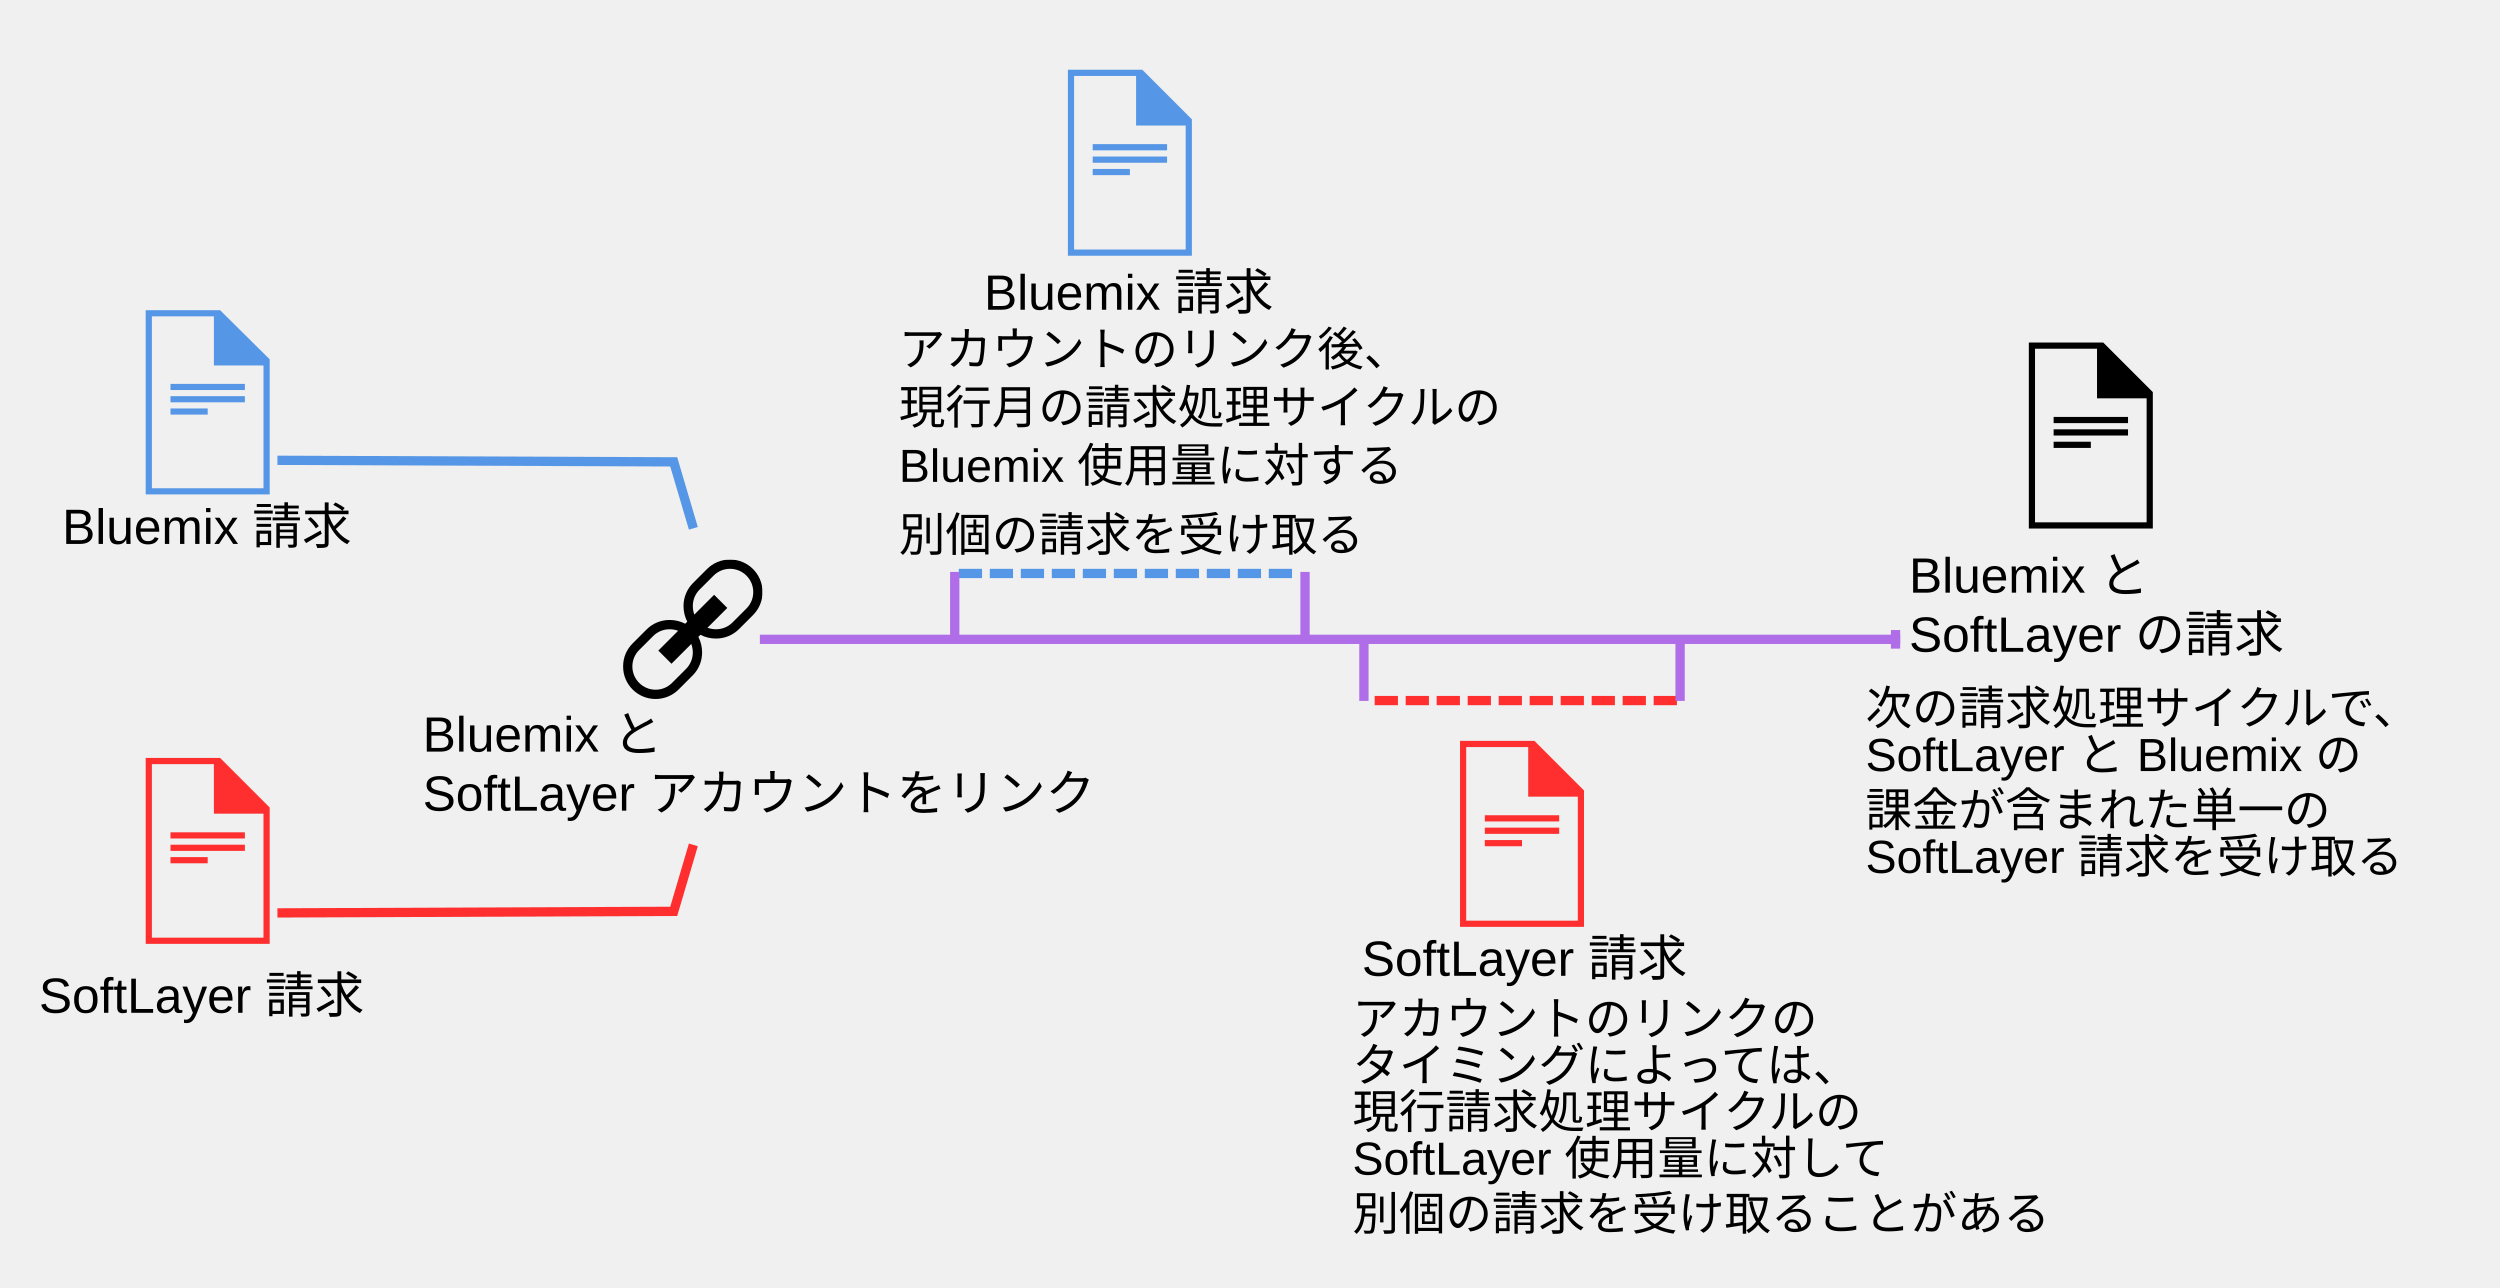
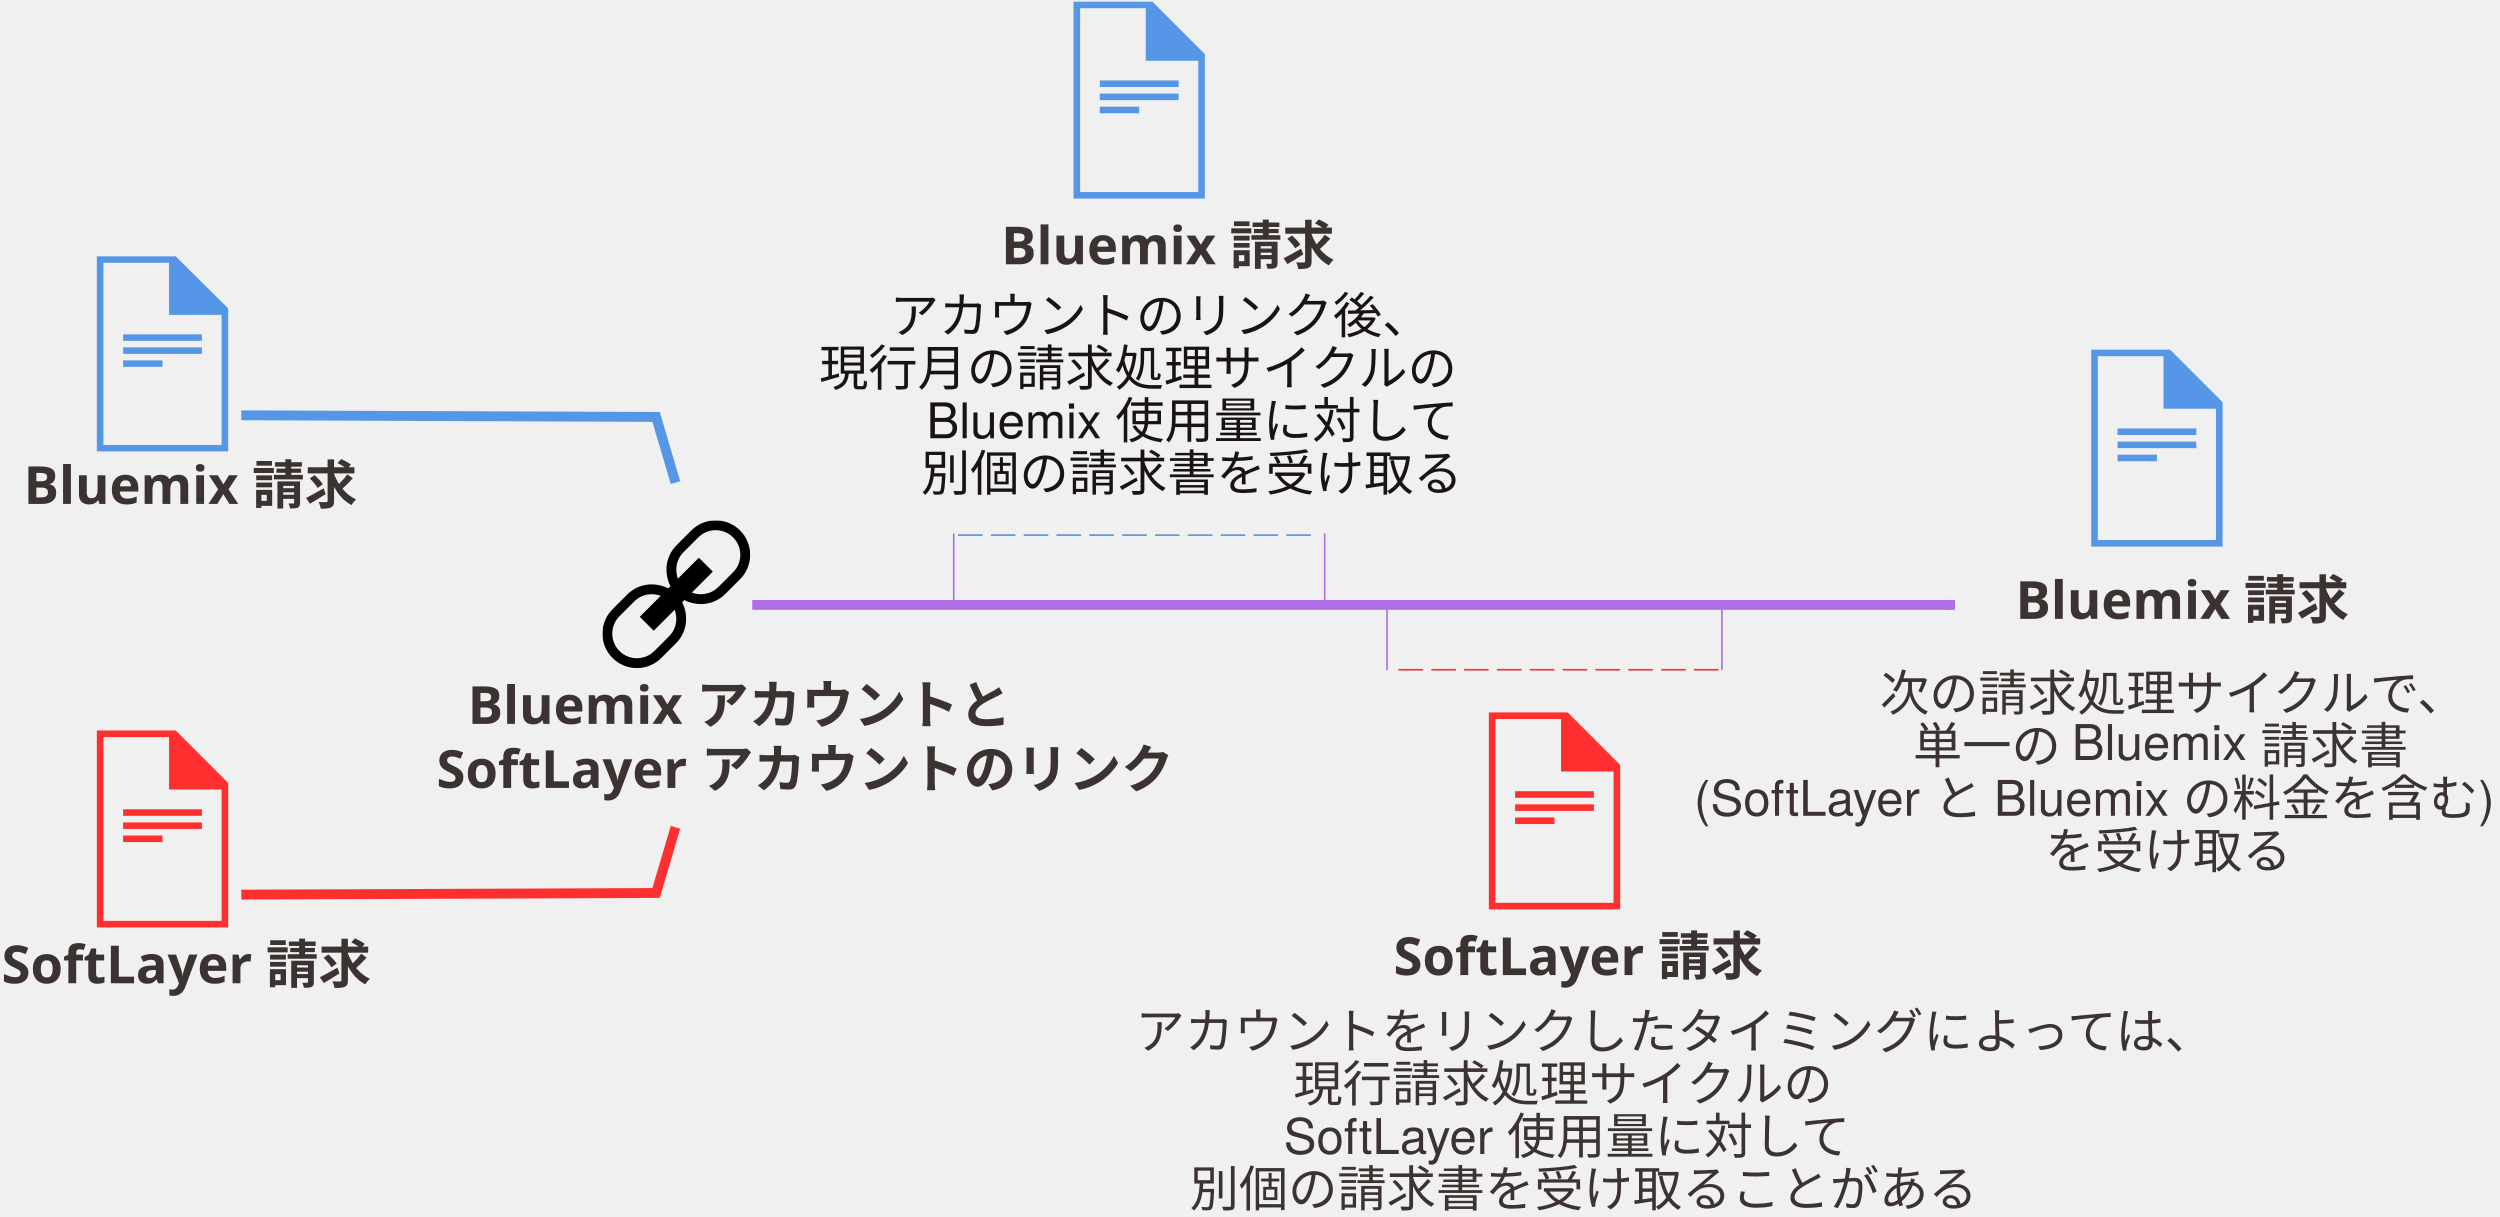
- <svg xmlns="http://www.w3.org/2000/svg" xmlns:xlink="http://www.w3.org/1999/xlink" width="1613px" height="831px" viewBox="0 0 1613 831" version="1.1" id="svg2">
+ <svg xmlns="http://www.w3.org/2000/svg" xmlns:xlink="http://www.w3.org/1999/xlink" width="1523px" height="741px" viewBox="0 0 1523 741" version="1.1" id="svg2">
  <defs id="defs8">
-     <polygon id="path-1" points="90 0 0 0 0 90 90 90 90 0" />
+     <polygon id="path-1" points="90 0 0 0 0 90 90 90" />
  </defs>
-   <g id="Page-1" stroke="none" stroke-width="1" fill="none" fill-rule="evenodd">
-     <g id="Desktop-HD">
-       <polyline id="Stroke-36" stroke="#FF2F2F" stroke-width="6" stroke-linecap="square" points="182 589 434.684 588 446.504 548" />
-       <polyline id="Stroke-38" stroke="#5596E6" stroke-width="6" stroke-linecap="square" points="182 297 434.684 298 446.504 338" />
-       <g id="g21" transform="translate(94, 488)" fill="#FF2F2F">
-         <path d="M0,0.999 L0,120.999 L80,120.999 L80,32.999 L48,0.999 L0,0.999 Z M4,5.001 L44,5.001 L44,36.999 L76,36.999 L76,117.001 L4,117.001 L4,5.001 Z" id="Fill-1" />
-         <polygon id="Fill-2" points="16 53 64 53 64 49 16 49" />
-         <polygon id="Fill-3" points="16 61 64 61 64 57 16 57" />
-         <polygon id="Fill-4" points="16 69 40 69 40 65 16 65" />
-       </g>
-       <g id="g31" transform="translate(942, 477)" fill="#FF2F2F">
-         <path d="M0,0.999 L0,120.999 L80,120.999 L80,32.999 L48,0.999 L0,0.999 Z M4,5.001 L44,5.001 L44,36.999 L76,36.999 L76,117.001 L4,117.001 L4,5.001 Z" id="path33" />
-         <polygon id="polygon35" points="16 53 64 53 64 49 16 49" />
-         <polygon id="polygon37" points="16 61 64 61 64 57 16 57" />
-         <polygon id="polygon39" points="16 69 40 69 40 65 16 65" />
-       </g>
-       <g id="g41" transform="translate(94, 200)" fill="#5596E6">
-         <path d="M0,0.142 L0,118.999 L80,118.999 L80,31.838 L48,0.142 L0,0.142 Z M4,4.106 L44,4.106 L44,35.799 L76,35.799 L76,115.039 L4,115.039 L4,4.106 Z" id="path43" />
-         <polygon id="polygon45" points="16 51.648 64 51.648 64 47.686 16 47.686" />
-         <polygon id="polygon47" points="16 59.571 64 59.571 64 55.61 16 55.61" />
-         <polygon id="polygon49" points="16 67.495 40 67.495 40 63.533 16 63.533" />
-       </g>
-       <g id="g55" transform="translate(689, 44)" fill="#5596E6">
-         <path d="M0,0.999 L0,120.999 L80,120.999 L80,32.999 L48,0.999 L0,0.999 Z M4,5.001 L44,5.001 L44,36.999 L76,36.999 L76,117.001 L4,117.001 L4,5.001 Z" id="path57" />
-         <polygon id="polygon59" points="16 53 64 53 64 49 16 49" />
-         <polygon id="polygon61" points="16 61 64 61 64 57 16 57" />
-         <polygon id="polygon63" points="16 69 40 69 40 65 16 65" />
-       </g>
-       <g id="g65" transform="translate(402, 361)">
-         <mask id="mask-2" fill="white">
-           <use xlink:href="#path-1" id="use68" />
-         </mask>
-         <g id="Clip-2" />
-         <path d="M79.606,31.606 L70.606,40.606 C67.773,43.44 64.006,45 60,45 C58.072,45 56.197,44.652 54.465,44.02 L67.243,31.243 L58.758,22.758 L45.979,35.535 C45.348,33.804 45,31.929 45,30 C45,25.993 46.56,22.227 49.393,19.393 L58.393,10.393 C61.227,7.56 64.993,6 69,6 C73.006,6 76.773,7.56 79.606,10.393 C82.44,13.227 84,16.993 84,21 C84,25.006 82.44,28.773 79.606,31.606 M45,60 C45,64.006 43.44,67.773 40.606,70.606 L31.606,79.606 C28.773,82.44 25.006,84 21,84 C16.993,84 13.227,82.44 10.393,79.606 C7.56,76.773 6,73.006 6,69 C6,64.993 7.56,61.227 10.393,58.393 L19.393,49.393 C22.227,46.56 25.993,45 30,45 C31.929,45 33.804,45.348 35.535,45.979 L22.758,58.758 L31.243,67.243 L44.02,54.465 C44.652,56.197 45,58.072 45,60 M83.85,6.151 C80.049,2.352 74.799,-0 69,-0 C63.201,-0 57.951,2.352 54.151,6.151 L45.151,15.151 C41.352,18.951 39,24.201 39,30 C39,33.616 39.858,37.077 41.422,40.092 L40.092,41.422 C37.078,39.858 33.616,39 30,39 C24.201,39 18.951,41.352 15.151,45.151 L6.151,54.151 C2.352,57.951 -0,63.201 -0,69 C-0,74.799 2.352,80.049 6.151,83.85 C9.951,87.649 15.201,90 21,90 C26.799,90 32.049,87.649 35.85,83.85 L44.85,74.85 C48.649,71.049 51,65.799 51,60 C51,56.383 50.143,52.923 48.577,49.908 L49.908,48.577 C52.923,50.143 56.383,51 60,51 C65.799,51 71.049,48.649 74.85,44.85 L83.85,35.85 C87.649,32.049 90,26.799 90,21 C90,15.201 87.649,9.951 83.85,6.151" id="path71" fill="#000000" mask="url(#mask-2)" />
-       </g>
-       <g id="g92" transform="translate(1309, 221)" fill="#000000">
-         <path d="M0,0 L0,120 L80,120 L80,32 L48,0 L0,0 Z M4,4 L44,4 L44,36 L76,36 L76,116 L4,116 L4,4 Z" id="path94" />
-         <polygon id="polygon96" points="16 52 64 52 64 48 16 48" />
-         <polygon id="polygon98" points="16 60 64 60 64 56 16 56" />
-         <polygon id="polygon100" points="16 68 40 68 40 64 16 64" />
-       </g>
-       <g id="Group" transform="translate(857.5, 412.5) scale(1, -1) translate(-857.5, -412.5) translate(492, 391)" stroke="#AF6EE8" stroke-width="6" stroke-linecap="square">
-         <path d="M1.26,21.5 L731,21.5" id="Line" />
-         <path id="Line-decoration-1" d="M731,18.5 L731,24.5" />
-       </g>
-       <g id="Group-2" transform="translate(613, 367)" stroke-width="6">
-         <path d="M5.62,3 L223.515,3" id="path124" stroke="#5596E6" stroke-dasharray="15,5" transform="translate(114.5677, 3) scale(1, -1) translate(-114.5677, -3) " />
-         <path d="M3,2 L3,43" id="path126" stroke="#AF6EE8" transform="translate(3, 22.5) scale(1, -1) translate(-3, -22.5) " />
-         <path d="M229,2 L229,43" id="Line-Copy" stroke="#AF6EE8" transform="translate(229, 22.5) scale(1, -1) translate(-229, -22.5) " />
-       </g>
-       <g id="g129" transform="translate(982, 433.5) rotate(-180) translate(-982, -433.5) translate(877, 412)" stroke-width="6">
-         <path d="M5.058,3 L201.164,3" id="path131" stroke="#FF2F2F" stroke-dasharray="15,5" transform="translate(103.1109, 3) scale(1, -1) translate(-103.1109, -3) " />
-         <path d="M3,2.774 L3,43" id="path133" stroke="#AF6EE8" transform="translate(3, 22.8871) scale(1, -1) translate(-3, -22.8871) " />
-         <path d="M207,2.774 L207,43" id="path135" stroke="#AF6EE8" transform="translate(207, 22.8871) scale(1, -1) translate(-207, -22.8871) " />
-       </g>
+   <polyline id="Stroke-36" points="147 545 399.684 544 411.504 504" style="fill:none;stroke:#ff2f2f;stroke-width:6" />
+   <polyline id="Stroke-38" points="147 253 399.684 254 411.504 294" style="fill:none;stroke:#5596e6;stroke-width:6" />
+   <text id="Bluemix-bill" font-size="32" font-weight="bold" style="font-size:32px;font-weight:bold;fill:#3c3232;stroke:none;font-family:'HelvNeueBoldforIBM, HelvNeue Bold for IBM'">
+     <tspan x="14.424" y="307" id="tspan19">Bluemix 請求</tspan>
+   </text>
+   <text id="SoftLayer-bill" font-size="32" font-weight="bold" style="font-size:32px;font-weight:bold;fill:#3c3232;stroke:none;font-family:'HelvNeueBoldforIBM, HelvNeue Bold for IBM'" y="2">
+     <tspan x="0.952" y="599" id="tspan22">SoftLayer 請求</tspan>
+   </text>
+   <g id="g24" transform="translate(59,444)" style="fill:#ff2f2f;stroke:none">
+     <path d="m 0,0.999 0,120 80,0 0,-88 -32,-32 -48,0 0,0 z m 4,4.002 40,0 0,31.998 32,0 0,80.002 -72,0 0,-112 0,0 z" id="Fill-1" />
+     <polygon id="Fill-2" points="64,53 64,49 16,49 16,53 " />
+     <polygon id="Fill-3" points="64,61 64,57 16,57 16,61 " />
+     <polygon id="Fill-4" points="40,69 40,65 16,65 16,69 " />
+   </g>
+   <text id="text30" font-size="32" font-weight="bold" style="font-size:32px;font-weight:bold;fill:#3c3232;stroke:none;font-family:'HelvNeueBoldforIBM, HelvNeue Bold for IBM'">
+     <tspan x="848.952" y="594" id="tspan32">SoftLayer 請求</tspan>
+   </text>
+   <g id="g34" transform="translate(907,433)" style="fill:#ff2f2f;stroke:none">
+     <path d="m 0,0.999 0,120 80,0 0,-88 -32,-32 -48,0 0,0 z m 4,4.002 40,0 0,31.998 32,0 0,80.002 -72,0 0,-112 0,0 z" id="path36" />
+     <polygon id="polygon38" points="64,53 64,49 16,49 16,53 " />
+     <polygon id="polygon40" points="64,61 64,57 16,57 16,61 " />
+     <polygon id="polygon42" points="40,69 40,65 16,65 16,69 " />
+   </g>
+   <g id="g44" transform="translate(59,156)" style="fill:#5596e6;stroke:none">
+     <path d="M 0,0.142 0,118.999 l 80,0 0,-87.162 -32,-31.695 -48,0 0,0 z m 4,3.964 40,0 0,31.693 32,0 0,79.24 -72,0 0,-110.933 0,0 z" id="path46" />
+     <polygon id="polygon48" points="64,51.648 64,47.686 16,47.686 16,51.648 " />
+     <polygon id="polygon50" points="64,59.571 64,55.61 16,55.61 16,59.571 " />
+     <polygon id="polygon52" points="40,67.495 40,63.533 16,63.533 16,67.495 " />
+   </g>
+   <text id="text54" font-size="32" font-weight="bold" style="font-size:32px;font-weight:bold;fill:#3c3232;stroke:none;font-family:'HelvNeueBoldforIBM, HelvNeue Bold for IBM'">
+     <tspan x="609.924" y="161" id="tspan56">Bluemix 請求</tspan>
+   </text>
+   <g id="g58" transform="translate(654,0)" style="fill:#5596e6;stroke:none">
+     <path d="m 0,0.999 0,120 80,0 0,-88 -32,-32 -48,0 0,0 z m 4,4.002 40,0 0,31.998 32,0 0,80.002 -72,0 0,-112 0,0 z" id="path60" />
+     <polygon id="polygon62" points="64,53 64,49 16,49 16,53 " />
+     <polygon id="polygon64" points="64,61 64,57 16,57 16,61 " />
+     <polygon id="polygon66" points="40,69 40,65 16,65 16,69 " />
+   </g>
+   <g id="g68" transform="translate(1274,212)" style="fill:#5596e6;stroke:none">
+     <path d="m 0,0.999 0,120 80,0 0,-88 -32,-32 -48,0 0,0 z m 4,4.002 40,0 0,31.998 32,0 0,80.002 -72,0 0,-112 0,0 z" id="path70" />
+     <polygon id="polygon72" points="64,53 64,49 16,49 16,53 " />
+     <polygon id="polygon74" points="64,61 64,57 16,57 16,61 " />
+     <polygon id="polygon76" points="40,69 40,65 16,65 16,69 " />
+   </g>
+   <g style="fill:none;stroke:none" id="g78" transform="translate(367,317)">
+     <g id="Fill-1-Clipped">
+       <mask id="mask-2" fill="white">
+         <use xlink:href="#path-1" id="use82" x="0" y="0" width="1523" height="741" />
+       </mask>
+       <g id="g84" />
+       <path d="m 79.606,31.606 -9,9 c -2.833,2.833 -6.6,4.394 -10.607,4.394 -1.927,0 -3.803,-0.348 -5.535,-0.98 l 12.778,-12.777 -8.486,-8.486 -12.778,12.777 c -0.631,-1.731 -0.98,-3.606 -0.98,-5.535 0,-4.006 1.56,-7.773 4.394,-10.607 l 9,-9 c 2.833,-2.833 6.6,-4.394 10.607,-4.394 4.006,0 7.773,1.56 10.607,4.394 2.833,2.833 4.394,6.6 4.394,10.607 0,4.006 -1.56,7.773 -4.394,10.607 M 45,60 c 0,4.006 -1.56,7.773 -4.394,10.607 l -9,9 c -2.833,2.833 -6.6,4.394 -10.607,4.394 -4.006,0 -7.773,-1.56 -10.607,-4.394 -2.833,-2.833 -4.394,-6.6 -4.394,-10.607 0,-4.006 1.56,-7.773 4.394,-10.607 l 9,-9 c 2.833,-2.833 6.6,-4.394 10.607,-4.394 1.929,0 3.804,0.348 5.535,0.98 l -12.777,12.778 8.486,8.486 12.777,-12.778 c 0.631,1.732 0.98,3.607 0.98,5.535 m 38.85,-53.849 c -3.801,-3.8 -9.051,-6.152 -14.85,-6.152 -5.799,0 -11.049,2.352 -14.848,6.152 l -9,9 c -3.8,3.8 -6.152,9.05 -6.152,14.848 0,3.616 0.858,7.077 2.422,10.092 l -1.331,1.331 c -3.014,-1.565 -6.476,-2.422 -10.092,-2.422 -5.799,0 -11.049,2.352 -14.848,6.152 l -9,9 C 2.352,57.951 -3e-4,63.201 -3e-4,69 c 0,5.799 2.352,11.049 6.152,14.85 3.8,3.8 9.05,6.15 14.848,6.15 5.799,0 11.049,-2.35 14.85,-6.15 l 9,-9 c 3.8,-3.801 6.15,-9.051 6.15,-14.85 0,-3.616 -0.857,-7.077 -2.422,-10.092 l 1.331,-1.331 c 3.015,1.566 6.476,2.422 10.092,2.422 5.799,0 11.049,-2.35 14.85,-6.15 l 9,-9 c 3.8,-3.801 6.15,-9.051 6.15,-14.85 0,-5.799 -2.35,-11.049 -6.15,-14.848" id="path86" mask="url(#mask-2)" style="fill:#000000" />
    </g>
  </g>
-   <text xml:space="preserve" style="font-size:15px;font-style:normal;font-variant:normal;font-weight:normal;font-stretch:normal;text-align:start;line-height:125%;letter-spacing:0px;word-spacing:0px;writing-mode:lr-tb;text-anchor:start;fill:#000000;fill-opacity:1;stroke:none;font-family:Arial;-inkscape-font-specification:Arial" x="634.913" y="199.822" id="text5468">
-     <tspan id="tspan5470" x="634.913" y="199.822" style="font-size:32px">Bluemix <tspan style="font-style:normal;font-variant:normal;font-weight:normal;font-stretch:normal;font-family:MS UI Gothic;-inkscape-font-specification:MS UI Gothic" id="tspan5472">請求</tspan>
-     </tspan>
+   <text id="Link-Bluemix-and" font-size="32" font-weight="bold" style="font-size:32px;font-weight:bold;fill:#3c3232;stroke:none;font-family:'HelvNeueBoldforIBM, HelvNeue Bold for IBM'">
+     <tspan x="284.956" y="441" id="tspan89">Bluemix アカウントと</tspan>
  </text>
-   <text xml:space="preserve" style="font-size:15px;font-style:normal;font-variant:normal;font-weight:normal;font-stretch:normal;text-align:start;line-height:125%;letter-spacing:0px;word-spacing:0px;writing-mode:lr-tb;text-anchor:start;fill:#000000;fill-opacity:1;stroke:none;font-family:Arial;-inkscape-font-specification:Arial" x="579.952" y="235.925" id="text5474">
-     <tspan id="tspan5476" x="579.952" y="235.925" style="font-size:30px;font-style:normal;font-variant:normal;font-weight:normal;font-stretch:normal;font-family:MS UI Gothic;-inkscape-font-specification:MS UI Gothic">アカウントのリンク後、</tspan>
-     <tspan x="579.952" y="273.425" id="tspan5478" style="font-size:30px;font-style:normal;font-variant:normal;font-weight:normal;font-stretch:normal;font-family:MS UI Gothic;-inkscape-font-specification:MS UI Gothic">現行月の請求処理サイクルの</tspan>
-     <tspan x="579.952" y="310.925" id="tspan5480" style="font-size:30px">Bluemix <tspan style="font-style:normal;font-variant:normal;font-weight:normal;font-stretch:normal;font-family:MS UI Gothic;-inkscape-font-specification:MS UI Gothic" id="tspan5484">使用量に対する</tspan>
-     </tspan>
-     <tspan x="579.952" y="355.584" id="tspan5482" style="font-size:30px;font-style:normal;font-variant:normal;font-weight:normal;font-stretch:normal;font-family:MS UI Gothic;-inkscape-font-specification:MS UI Gothic">別個の請求を受け取る</tspan>
+   <text id="SoftLayer-accounts" font-size="32" font-weight="bold" style="font-size:32px;font-weight:bold;fill:#3c3232;stroke:none;font-family:'HelvNeueBoldforIBM, HelvNeue Bold for IBM'">
+     <tspan x="265.916" y="480" id="tspan92">SoftLayer アカウントのリンク</tspan>
  </text>
-   <text xml:space="preserve" style="font-size:15px;font-style:normal;font-variant:normal;font-weight:normal;font-stretch:normal;text-align:start;line-height:125%;letter-spacing:0px;word-spacing:0px;writing-mode:lr-tb;text-anchor:start;fill:#000000;fill-opacity:1;stroke:none;font-family:Arial;-inkscape-font-specification:Arial" x="40.119" y="350.941" id="text5468-9">
-     <tspan id="tspan5470-6" x="40.119" y="350.941" style="font-size:32px">Bluemix <tspan style="font-style:normal;font-variant:normal;font-weight:normal;font-stretch:normal;font-family:MS UI Gothic;-inkscape-font-specification:MS UI Gothic" id="tspan5472-4">請求</tspan>
-     </tspan>
+   <text id="For-the-next-billing-cycle,-you" font-size="30" font-weight="normal" style="font-size:30px;font-weight:normal;fill:#3c3232;stroke:none;font-family:'HelveticaNeue, Helvetica Neue'" x="30">
+     <tspan x="1145.285" y="433" id="tspan95">次の請求処理サイクルで、</tspan>
  </text>
-   <text xml:space="preserve" style="font-size:15px;font-style:normal;font-variant:normal;font-weight:normal;font-stretch:normal;text-align:start;line-height:125%;letter-spacing:0px;word-spacing:0px;writing-mode:lr-tb;text-anchor:start;fill:#000000;fill-opacity:1;stroke:none;font-family:Arial;-inkscape-font-specification:Arial" x="25.139" y="653.459" id="text5468-2">
-     <tspan id="tspan5470-1" x="25.139" y="653.459" style="font-size:32px">SoftLayer <tspan style="font-style:normal;font-variant:normal;font-weight:normal;font-stretch:normal;font-family:MS UI Gothic;-inkscape-font-specification:MS UI Gothic" id="tspan5472-6">請求</tspan>
-     </tspan>
+   <text id="will-receive-a-singl" font-size="30" font-weight="normal" style="font-size:30px;font-weight:normal;fill:#3c3232;stroke:none;font-family:'HelveticaNeue, Helvetica Neue'" x="44">
+     <tspan x="1165.395" y="465" id="tspan98">単一の Bluemix 請求書</tspan>
  </text>
-   <text xml:space="preserve" style="font-size:15px;font-style:normal;font-variant:normal;font-weight:normal;font-stretch:normal;text-align:start;line-height:100%;letter-spacing:0px;word-spacing:0px;writing-mode:lr-tb;text-anchor:start;fill:#000000;fill-opacity:1;stroke:none;font-family:Arial;-inkscape-font-specification:Arial" x="272.742" y="484.951" id="text5521">
-     <tspan id="tspan5523" x="272.742" y="484.951" style="font-size:32px;font-style:normal;font-variant:normal;font-weight:normal;font-stretch:normal;text-align:start;line-height:100%;writing-mode:lr-tb;text-anchor:start;font-family:Arial;-inkscape-font-specification:Arial">Bluemix <tspan style="font-style:normal;font-variant:normal;font-weight:normal;font-stretch:normal;font-family:MS UI Gothic;-inkscape-font-specification:MS UI Gothic" id="tspan5533">と</tspan>
-     </tspan>
-     <tspan x="272.742" y="523.06" id="tspan5525" style="font-size:32px;font-style:normal;font-variant:normal;font-weight:normal;font-stretch:normal;text-align:start;line-height:100%;writing-mode:lr-tb;text-anchor:start;font-family:Arial;-inkscape-font-specification:Arial">SoftLayer <tspan style="font-style:normal;font-variant:normal;font-weight:normal;font-stretch:normal;font-family:MS UI Gothic;-inkscape-font-specification:MS UI Gothic" id="tspan5531">アカウントをリンク</tspan>
-     </tspan>
+   <text id="bill-that-includes-your-SoftLayer" font-size="30" font-weight="normal" style="font-size:30px;font-weight:normal;fill:#3c3232;stroke:none;font-family:'HelveticaNeue, Helvetica Neue'" x="-68">
+     <tspan x="1032" y="497" id="tspan101">(SoftLayer と Bluemix の料金を含む)</tspan>
  </text>
-   <text xml:space="preserve" style="font-size:15px;font-style:normal;font-variant:normal;font-weight:normal;font-stretch:normal;text-align:start;line-height:125%;letter-spacing:0px;word-spacing:0px;writing-mode:lr-tb;text-anchor:start;fill:#000000;fill-opacity:1;stroke:none;font-family:Arial;-inkscape-font-specification:Arial" x="878.681" y="629.588" id="text5468-2-1">
-     <tspan id="tspan5470-1-6" x="878.681" y="629.588" style="font-size:32px">SoftLayer <tspan style="font-style:normal;font-variant:normal;font-weight:normal;font-stretch:normal;font-family:MS UI Gothic;-inkscape-font-specification:MS UI Gothic" id="tspan5472-6-3">請求</tspan>
-     </tspan>
+   <text id="and-Bluemix-charges" font-size="30" font-weight="normal" style="font-size:30px;font-weight:normal;fill:#3c3232;stroke:none;font-family:'HelveticaNeue, Helvetica Neue'" x="76">
+     <tspan x="1246.005" y="529" id="tspan104">を受け取る</tspan>
  </text>
-   <text xml:space="preserve" style="font-size:15px;font-style:normal;font-variant:normal;font-weight:normal;font-stretch:normal;text-align:start;line-height:100%;letter-spacing:0px;word-spacing:0px;writing-mode:lr-tb;text-anchor:start;fill:#000000;fill-opacity:1;stroke:none;font-family:Arial;-inkscape-font-specification:Arial" x="1231.732" y="382.389" id="text5521-3">
-     <tspan id="tspan5523-8" x="1231.732" y="382.389" style="font-size:32px;font-style:normal;font-variant:normal;font-weight:normal;font-stretch:normal;text-align:start;line-height:100%;writing-mode:lr-tb;text-anchor:start;font-family:Arial;-inkscape-font-specification:Arial">Bluemix <tspan style="font-style:normal;font-variant:normal;font-weight:normal;font-stretch:normal;font-family:MS UI Gothic;-inkscape-font-specification:MS UI Gothic" id="tspan5533-8">と</tspan>
-     </tspan>
-     <tspan x="1231.732" y="420.498" id="tspan5525-2" style="font-size:32px;font-style:normal;font-variant:normal;font-weight:normal;font-stretch:normal;text-align:start;line-height:100%;writing-mode:lr-tb;text-anchor:start;font-family:Arial;-inkscape-font-specification:Arial">SoftLayer <tspan style="font-style:normal;font-variant:normal;font-weight:normal;font-stretch:normal;font-family:MS UI Gothic;-inkscape-font-specification:MS UI Gothic" id="tspan5531-4">の請求</tspan>
-     </tspan>
+   <text id="text106" font-size="32" font-weight="bold" style="font-size:32px;font-weight:bold;fill:#3c3232;stroke:none;font-family:'HelvNeueBoldforIBM, HelvNeue Bold for IBM'">
+     <tspan x="1227.864" y="377" id="tspan108">Bluemix 請求</tspan>
  </text>
-   <text xml:space="preserve" style="font-size:15px;font-style:normal;font-variant:normal;font-weight:normal;font-stretch:normal;text-align:start;line-height:100%;letter-spacing:0px;word-spacing:0px;writing-mode:lr-tb;text-anchor:start;fill:#000000;fill-opacity:1;stroke:none;font-family:Arial;-inkscape-font-specification:Arial" x="1203.661" y="467.481" id="text5616">
-     <tspan id="tspan5618" x="1203.661" y="467.481" style="font-size:30px;font-style:normal;font-variant:normal;font-weight:normal;font-stretch:normal;text-align:start;line-height:100%;writing-mode:lr-tb;text-anchor:start;font-family:MS UI Gothic;-inkscape-font-specification:MS UI Gothic">次の請求処理サイクルで、</tspan>
-     <tspan x="1203.661" y="497.481" id="tspan5620" style="font-size:30px;font-style:normal;font-variant:normal;font-weight:normal;font-stretch:normal;text-align:start;line-height:100%;writing-mode:lr-tb;text-anchor:start;font-family:Arial;-inkscape-font-specification:Arial">SoftLayer <tspan style="font-style:normal;font-variant:normal;font-weight:normal;font-stretch:normal;font-family:MS UI Gothic;-inkscape-font-specification:MS UI Gothic" id="tspan5626">と</tspan> Bluemix <tspan style="font-style:normal;font-variant:normal;font-weight:normal;font-stretch:normal;font-family:MS UI Gothic;-inkscape-font-specification:MS UI Gothic" id="tspan5628">の</tspan>
-     </tspan>
-     <tspan x="1203.661" y="533.209" id="tspan5622" style="font-size:30px;font-style:normal;font-variant:normal;font-weight:normal;font-stretch:normal;text-align:start;line-height:100%;writing-mode:lr-tb;text-anchor:start;font-family:MS UI Gothic;-inkscape-font-specification:MS UI Gothic">課金が含まれた単一の</tspan>
-     <tspan x="1203.661" y="563.209" id="tspan5624" style="font-size:30px;font-style:normal;font-variant:normal;font-weight:normal;font-stretch:normal;text-align:start;line-height:100%;writing-mode:lr-tb;text-anchor:start;font-family:Arial;-inkscape-font-specification:Arial">SoftLayer <tspan style="font-style:normal;font-variant:normal;font-weight:normal;font-stretch:normal;font-family:MS UI Gothic;-inkscape-font-specification:MS UI Gothic" id="tspan5630">請求を受け取る</tspan>
-     </tspan>
+   <g id="Group" transform="matrix(1,0,0,-1,458,372)" style="fill:none;stroke:#af6ee8;stroke-width:6">
+     <path d="M 0.26,3.5 730,3.5" id="Line" />
+     <path d="m 730,0.5 0,6" id="Line-decoration-1" />
+   </g>
+   <text id="After-you-link-accounts,-you" font-size="30" font-weight="normal" style="font-size:30px;font-weight:normal;fill:#1a1314;stroke:none;font-family:'HelveticaNeue, Helvetica Neue'" x="62">
+     <tspan x="542.04" y="203" id="tspan114">アカウントのリンク後、</tspan>
  </text>
-   <text xml:space="preserve" style="font-size:15px;font-style:normal;font-variant:normal;font-weight:normal;font-stretch:normal;text-align:start;line-height:100%;letter-spacing:0px;word-spacing:0px;writing-mode:lr-tb;text-anchor:start;fill:#000000;fill-opacity:1;stroke:none;font-family:Arial;-inkscape-font-specification:Arial" x="872.632" y="667.914" id="text5632">
-     <tspan id="tspan5634" x="872.632" y="667.914" style="font-size:30px;font-style:normal;font-variant:normal;font-weight:normal;font-stretch:normal;text-align:start;line-height:100%;writing-mode:lr-tb;text-anchor:start;font-family:MS UI Gothic;-inkscape-font-specification:MS UI Gothic">アカウントのリンクの</tspan>
-     <tspan x="872.632" y="697.914" id="tspan5636" style="font-size:30px;font-style:normal;font-variant:normal;font-weight:normal;font-stretch:normal;text-align:start;line-height:100%;writing-mode:lr-tb;text-anchor:start;font-family:MS UI Gothic;-inkscape-font-specification:MS UI Gothic">タイミングによっては、</tspan>
-     <tspan x="872.632" y="727.914" id="tspan5638" style="font-size:30px;font-style:normal;font-variant:normal;font-weight:normal;font-stretch:normal;text-align:start;line-height:100%;writing-mode:lr-tb;text-anchor:start;font-family:MS UI Gothic;-inkscape-font-specification:MS UI Gothic">現行請求処理サイクルの </tspan>
-     <tspan x="872.632" y="757.914" id="tspan5640" style="font-size:30px;font-style:normal;font-variant:normal;font-weight:normal;font-stretch:normal;text-align:start;line-height:100%;writing-mode:lr-tb;text-anchor:start;font-family:Arial;-inkscape-font-specification:Arial">SoftLayer <tspan style="font-style:normal;font-variant:normal;font-weight:normal;font-stretch:normal;font-family:MS UI Gothic;-inkscape-font-specification:MS UI Gothic" id="tspan5646">使用量に対して</tspan>
-     </tspan>
-     <tspan x="872.632" y="793.642" id="tspan5642" style="font-size:30px;font-style:normal;font-variant:normal;font-weight:normal;font-stretch:normal;text-align:start;line-height:100%;writing-mode:lr-tb;text-anchor:start;font-family:MS UI Gothic;-inkscape-font-specification:MS UI Gothic">別個の請求を受け取ることがある</tspan>
+   <text id="will-receive-a-separate-bill-for-your" font-size="30" font-weight="normal" style="font-size:30px;font-weight:normal;fill:#1a1314;stroke:none;font-family:'HelveticaNeue, Helvetica Neue'" x="60">
+     <tspan x="499" y="235" id="tspan117">現行月の請求処理サイクルの</tspan>
  </text>
+   <text id="Bluemix-usage-for-the-current" font-size="30" font-weight="normal" style="font-size:30px;font-weight:normal;fill:#1a1314;stroke:none;font-family:'HelveticaNeue, Helvetica Neue'" x="96">
+     <tspan x="564.385" y="267" id="tspan120">Bluemix 使用量に対して</tspan>
+   </text>
+   <text id="month’s-billing-cycle." font-size="30" font-weight="normal" style="font-size:30px;font-weight:normal;fill:#1a1314;stroke:none;font-family:'HelveticaNeue, Helvetica Neue'" x="36">
+     <tspan x="561.04" y="299" id="tspan123">別個の請求書を受け取る</tspan>
+   </text>
+   <text id="You-might-receive-a-separate-bill" font-size="30" font-weight="normal" style="font-size:30px;font-weight:normal;fill:#3c3232;stroke:none;font-family:'HelveticaNeue, Helvetica Neue'" x="-32">
+     <tspan x="691.77" y="639" id="tspan126">アカウントをリンクしたタイミングによっては、</tspan>
+   </text>
+   <text id="for-SoftLayer-usage-for-the-current" font-size="30" font-weight="normal" style="font-size:30px;font-weight:normal;fill:#3c3232;stroke:none;font-family:'HelveticaNeue, Helvetica Neue'" x="78">
+     <tspan x="787.93" y="671" id="tspan129">現行請求処理サイクルの</tspan>
+   </text>
+   <text id="billing-cycle,-depending-on-when-you" font-size="30" font-weight="normal" style="font-size:30px;font-weight:normal;fill:#3c3232;stroke:none;font-family:'HelveticaNeue, Helvetica Neue'" x="90">
+     <tspan x="782" y="703" id="tspan132">SoftLayer 使用量に対して</tspan>
+   </text>
+   <text id="linked-your-accounts." font-size="30" font-weight="normal" style="font-size:30px;font-weight:normal;fill:#3c3232;stroke:none;font-family:'HelveticaNeue, Helvetica Neue'" x="-74">
+     <tspan x="724.73" y="735" id="tspan135">別個の請求書を受け取ることがある</tspan>
+   </text>
+   <g style="fill:none;stroke:none" id="Group-2" transform="translate(581,325)">
+     <path d="M 2.62,0 220.515,0" id="path138" transform="matrix(1,0,0,-1,0,1)" style="stroke:#5596e6;stroke-dasharray:15, 5" />
+     <path d="M 0,0 0,41" id="path140" transform="matrix(1,0,0,-1,0,41)" style="stroke:#af6ee8" />
+     <path d="m 226,0 0,41" id="Line-Copy" transform="matrix(1,0,0,-1,0,41)" style="stroke:#af6ee8" />
+   </g>
+   <g style="fill:none;stroke:none" id="g143" transform="matrix(-1,0,0,-1,1049,409)">
+     <path d="M 2.058,0 198.164,0" id="path145" transform="matrix(1,0,0,-1,0,1)" style="stroke:#ff2f2f;stroke-dasharray:15, 5" />
+     <path d="M 0,0.774 0,41" id="path147" transform="matrix(1,0,0,-1,0,41.77419)" style="stroke:#af6ee8" />
+     <path d="M 204,0.774 204,41" id="path149" transform="matrix(1,0,0,-1,0,41.77419)" style="stroke:#af6ee8" />
+   </g>
</svg>
